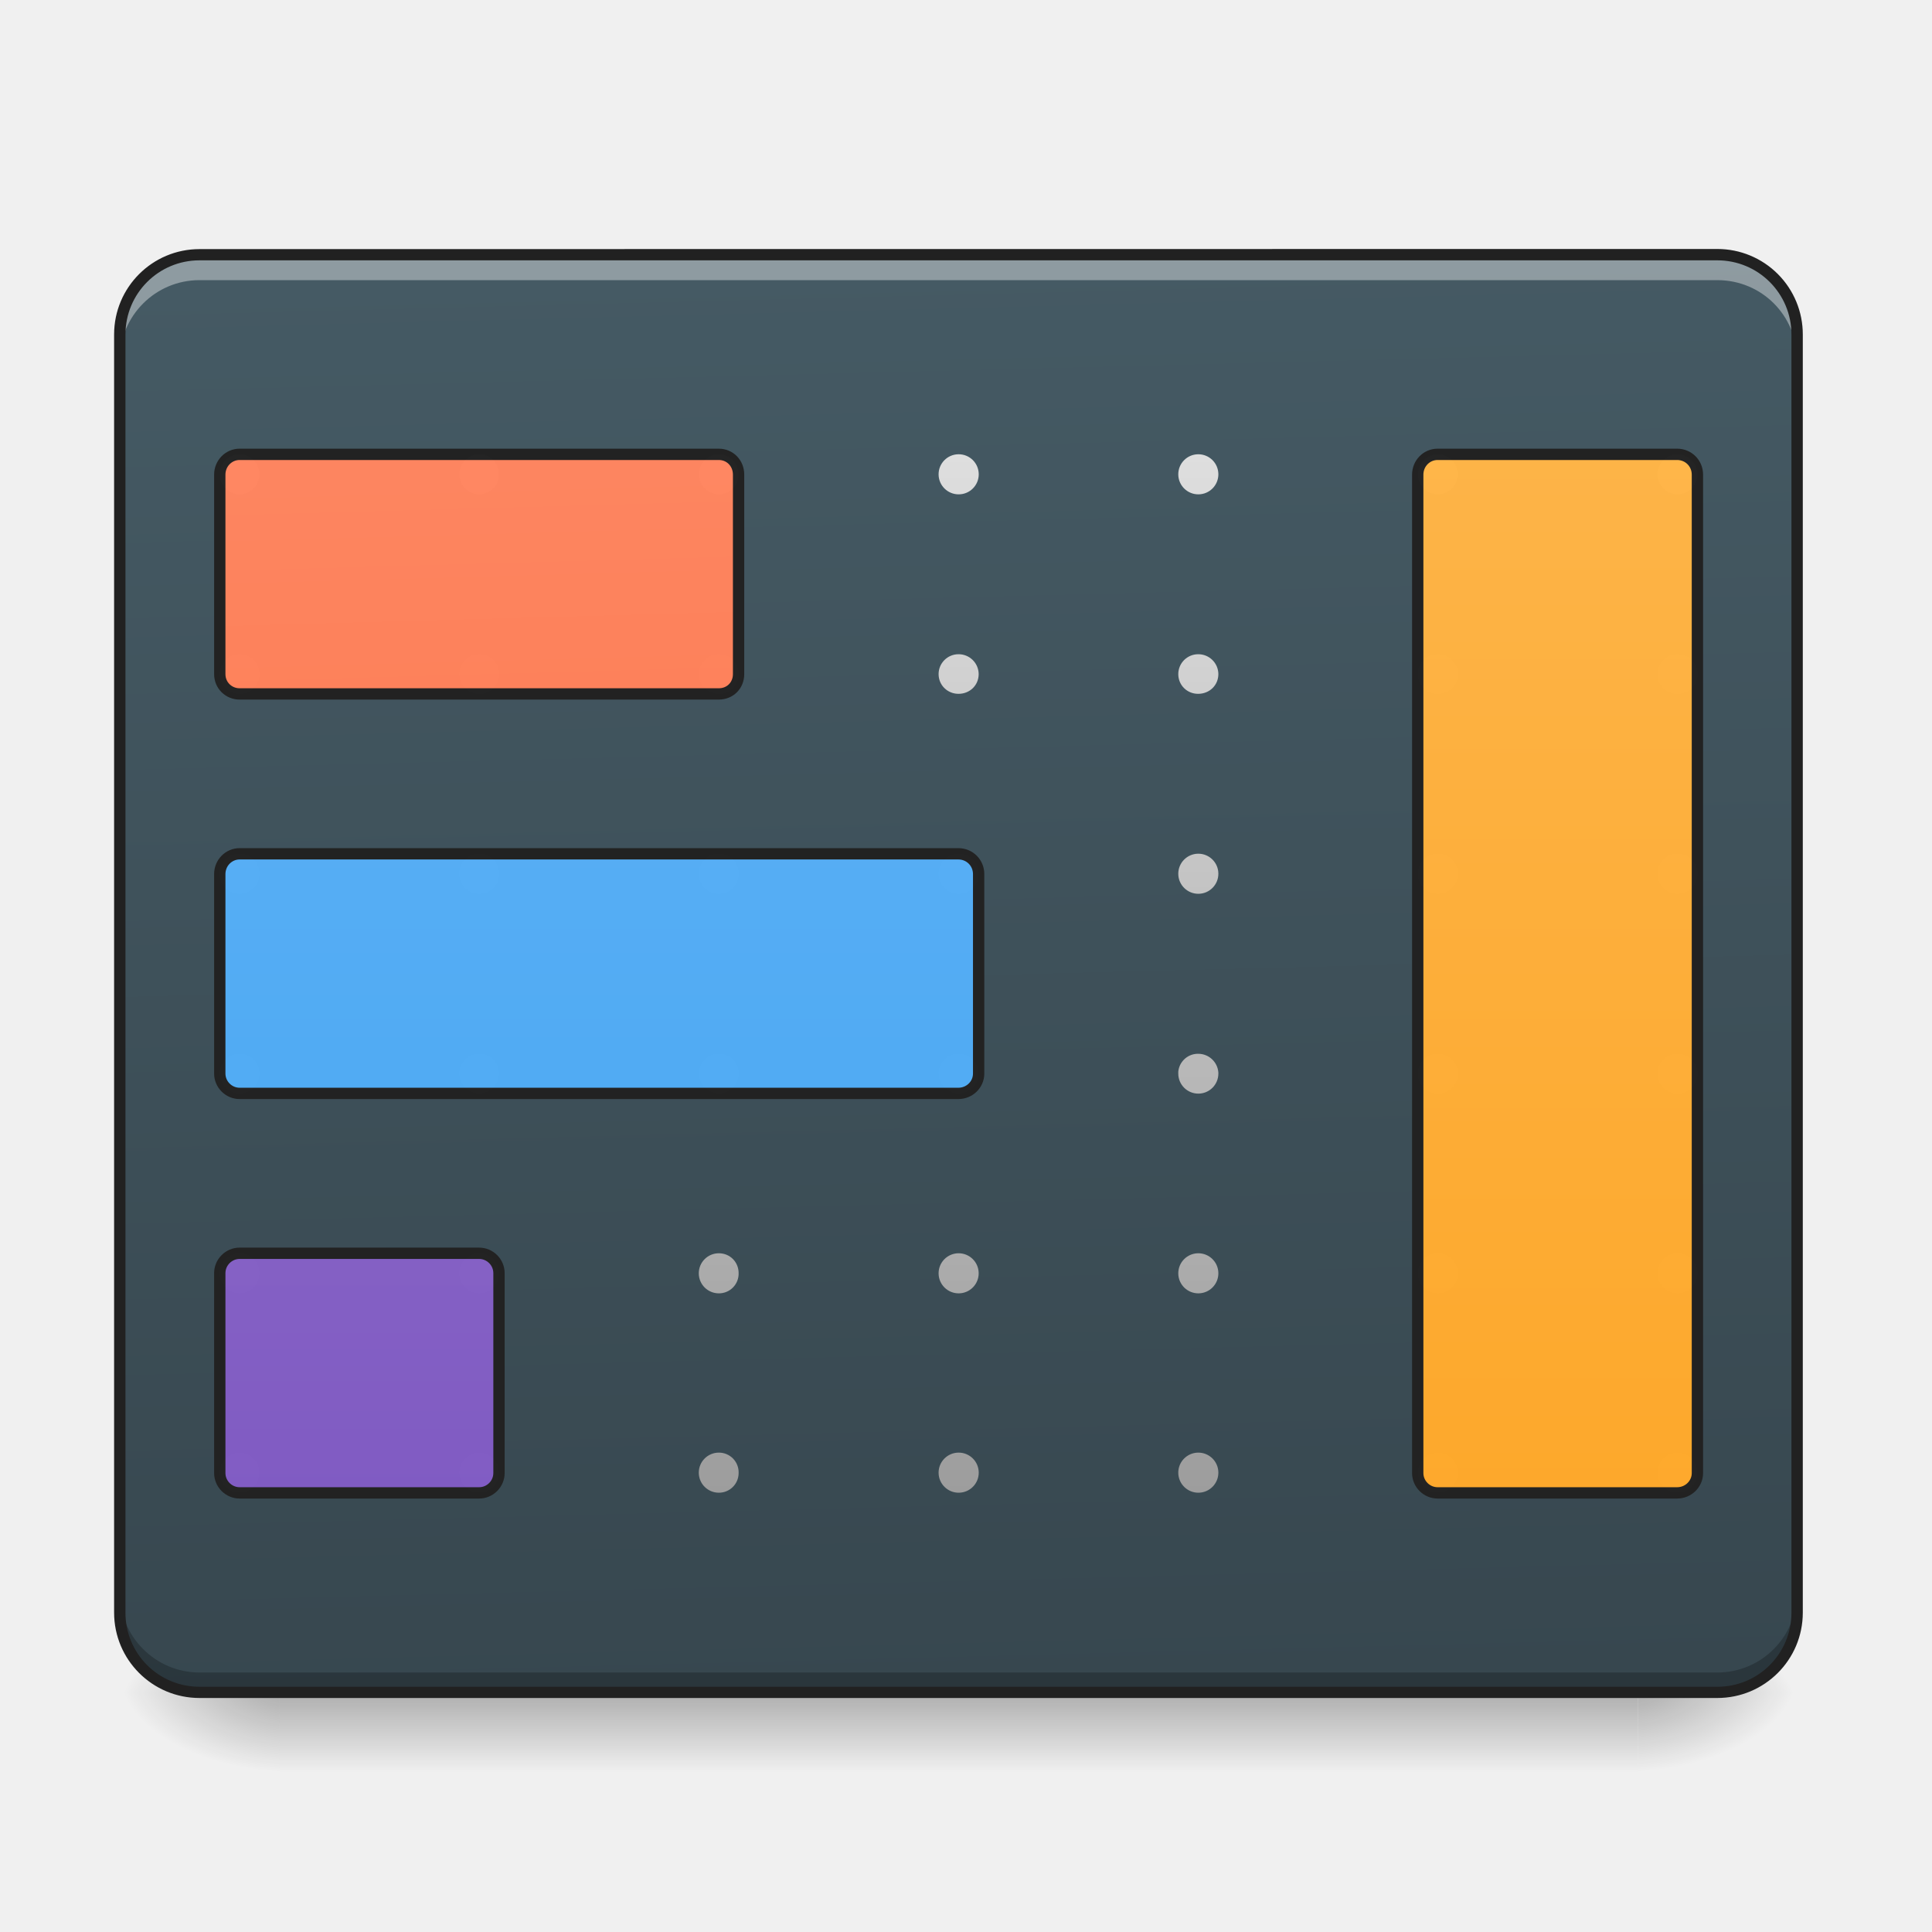
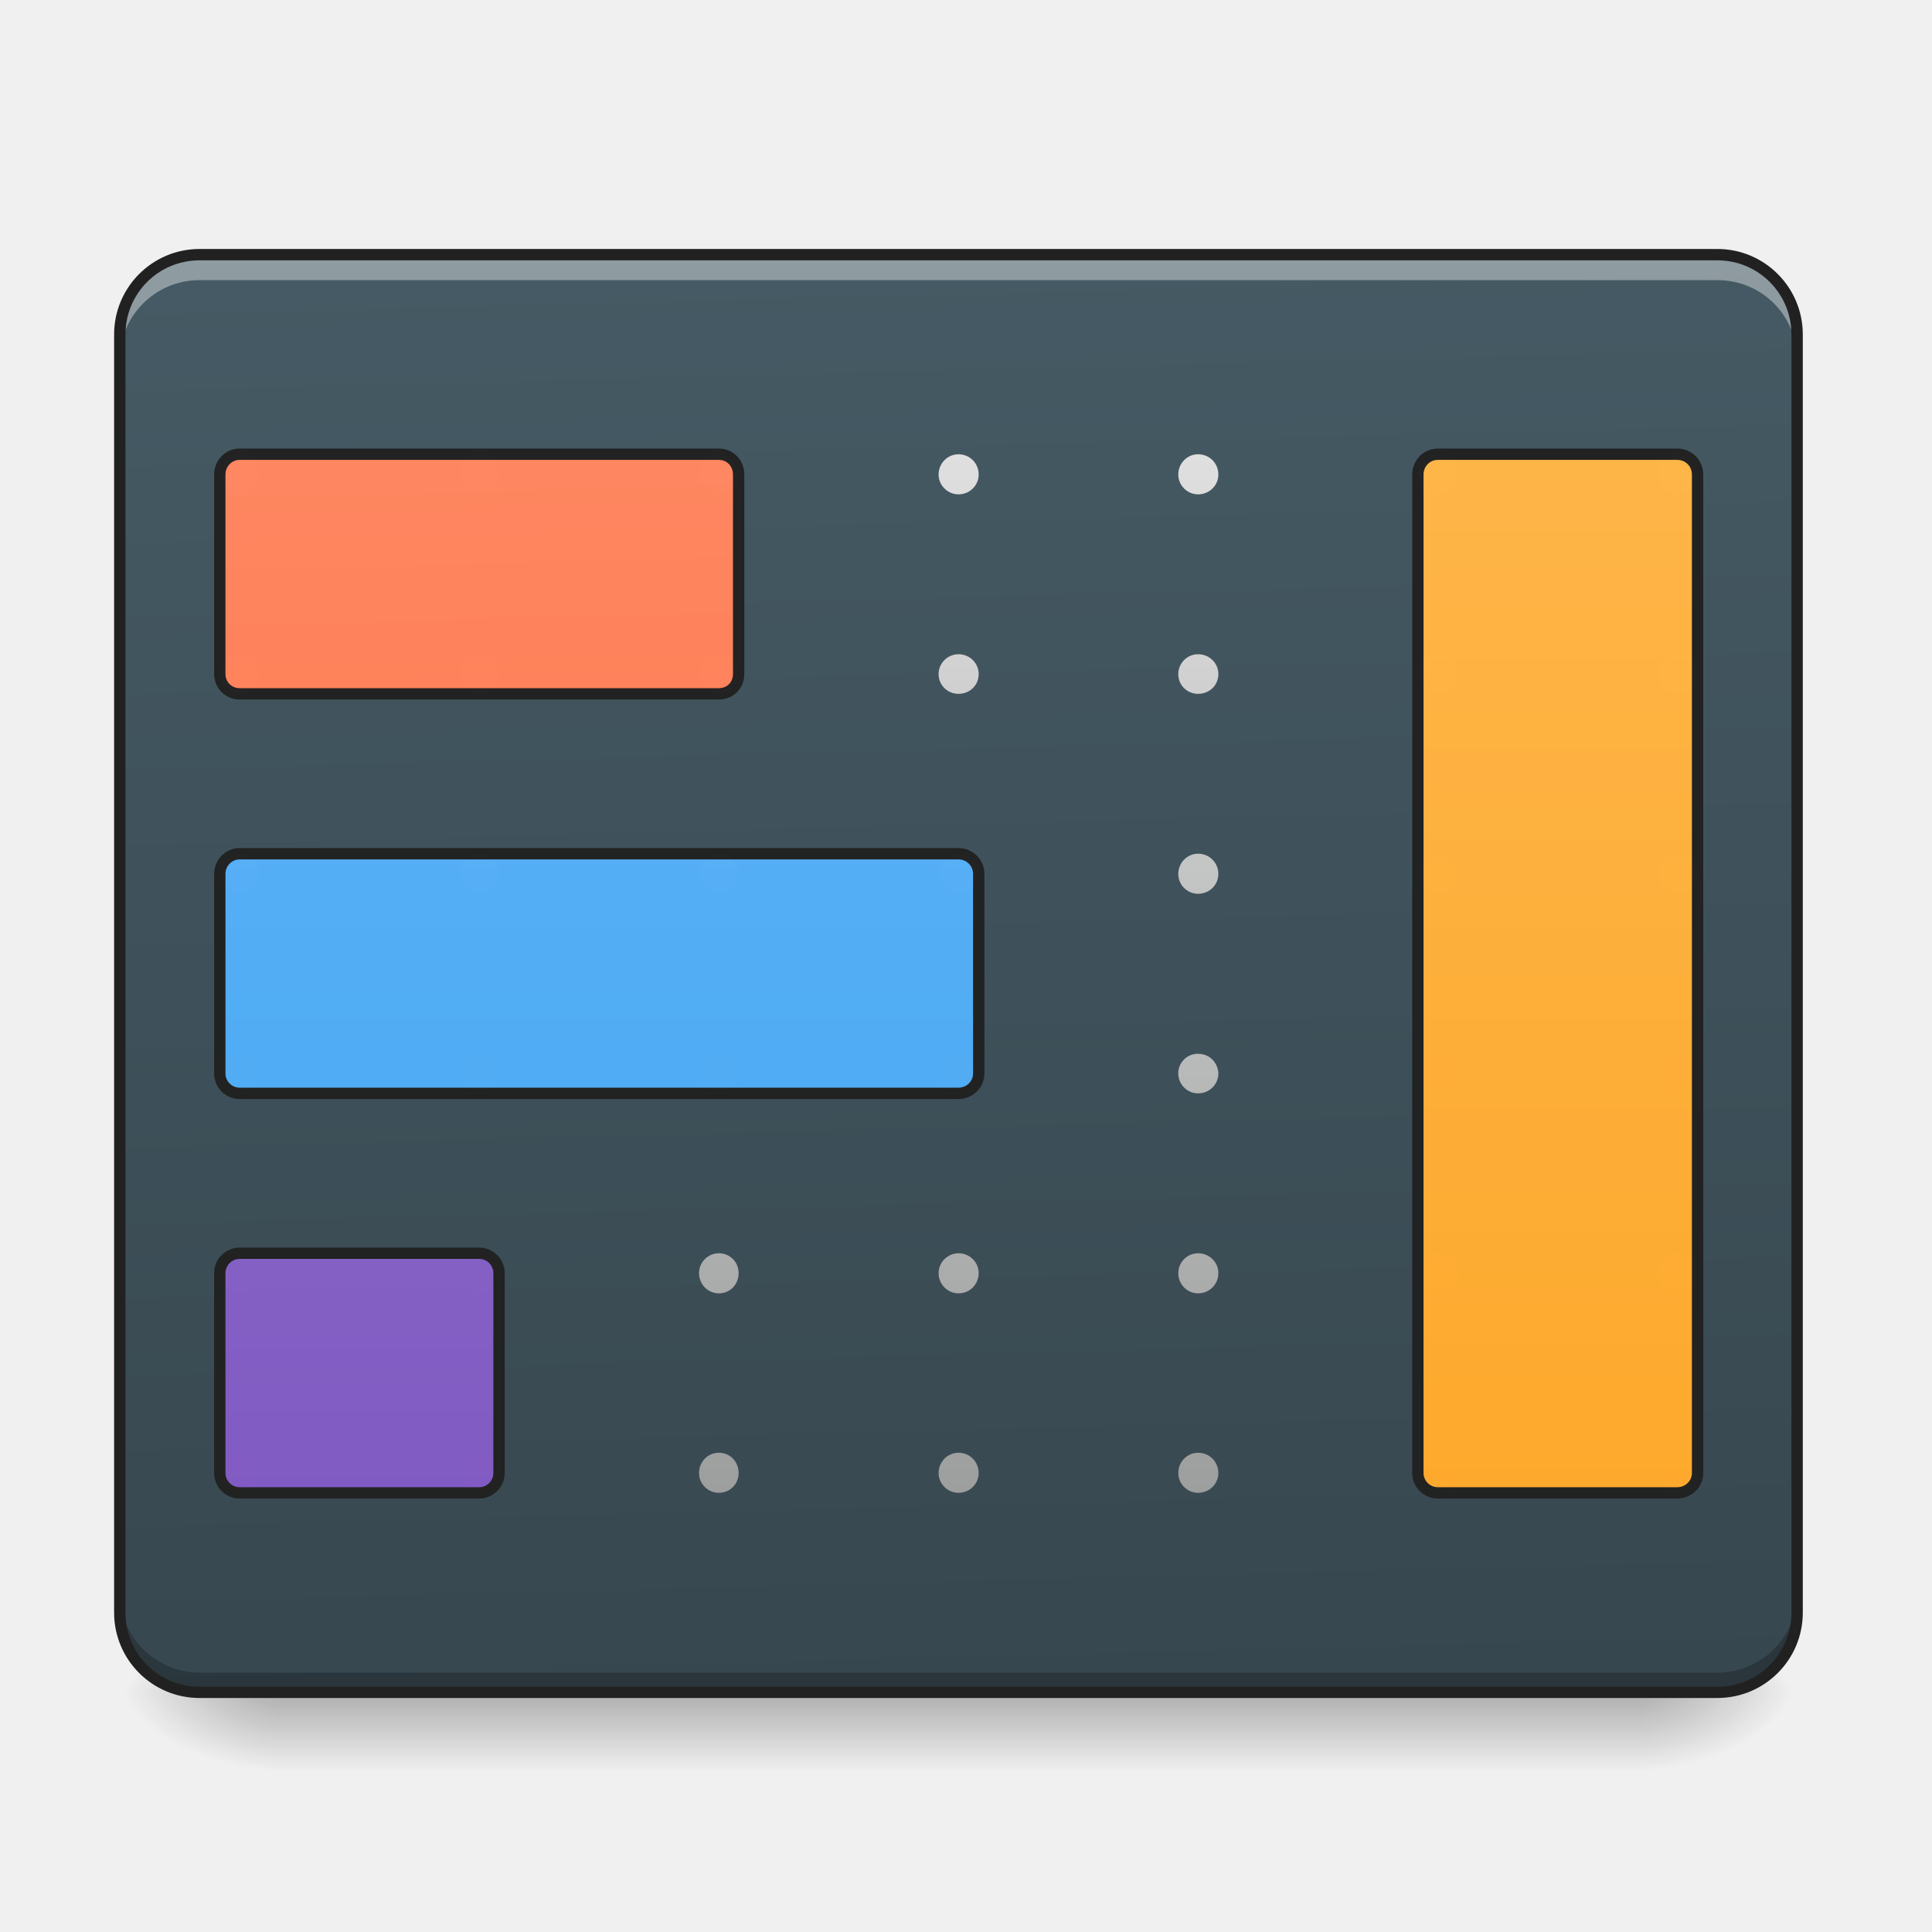
- <svg xmlns="http://www.w3.org/2000/svg" xmlns:xlink="http://www.w3.org/1999/xlink" height="16pt" viewBox="0 0 16 16" width="16pt">
-   <linearGradient id="a" gradientUnits="userSpaceOnUse" x1="7.938" x2="7.938" y1="14.017" y2="14.678">
-     <stop offset="0" stop-opacity=".275" />
-     <stop offset="1" stop-opacity="0" />
-   </linearGradient>
-   <linearGradient id="b">
-     <stop offset="0" stop-opacity=".314" />
-     <stop offset=".222" stop-opacity=".275" />
-     <stop offset="1" stop-opacity="0" />
-   </linearGradient>
-   <radialGradient id="c" cx="450.909" cy="189.579" gradientTransform="matrix(0 -.03907 -.07032 0 26.727 31.798)" gradientUnits="userSpaceOnUse" r="21.167" xlink:href="#b" />
-   <radialGradient id="d" cx="450.909" cy="189.579" gradientTransform="matrix(0 .03907 .07032 0 -10.85 -3.764)" gradientUnits="userSpaceOnUse" r="21.167" xlink:href="#b" />
-   <radialGradient id="e" cx="450.909" cy="189.579" gradientTransform="matrix(0 -.03907 .07032 0 -10.85 31.798)" gradientUnits="userSpaceOnUse" r="21.167" xlink:href="#b" />
-   <radialGradient id="f" cx="450.909" cy="189.579" gradientTransform="matrix(0 .03907 -.07032 0 26.727 -3.764)" gradientUnits="userSpaceOnUse" r="21.167" xlink:href="#b" />
-   <linearGradient id="g" gradientTransform="matrix(.03767 0 0 .1087 -2.927 16.82)" gradientUnits="userSpaceOnUse" x1="306.917" x2="305.955" y1="-25.792" y2="-135.329">
-     <stop offset="0" stop-color="#37474f" />
-     <stop offset="1" stop-color="#455a64" />
-   </linearGradient>
-   <filter id="h" height="100%" width="100%" x="0%" y="0%">
-     <feColorMatrix in="SourceGraphic" values="0 0 0 0 1 0 0 0 0 1 0 0 0 0 1 0 0 0 1 0" />
-   </filter>
-   <mask id="i">
-     <path d="m0 0h16v16h-16z" fill-opacity=".988" filter="url(#h)" />
-   </mask>
-   <linearGradient id="j" gradientUnits="userSpaceOnUse" x1="8.601" x2="8.601" y1="3.764" y2="12.365">
-     <stop offset="0" stop-color="#e0e0e0" />
-     <stop offset="1" stop-color="#9e9e9e" />
-   </linearGradient>
-   <clipPath id="k">
-     <path d="m0 0h16v16h-16z" />
-   </clipPath>
-   <mask id="l">
-     <path d="m0 0h16v16h-16z" fill-opacity=".988" filter="url(#h)" />
-   </mask>
-   <linearGradient id="m" gradientUnits="userSpaceOnUse" x1="179.917" x2="169.333" y1="233.5" y2="-147.5">
-     <stop offset="0" stop-color="#ff7043" />
-     <stop offset="1" stop-color="#ff8a65" />
-   </linearGradient>
-   <clipPath id="n">
-     <path d="m0 0h16v16h-16z" />
-   </clipPath>
-   <mask id="o">
-     <path d="m0 0h16v16h-16z" fill-opacity=".988" filter="url(#h)" />
-   </mask>
-   <linearGradient id="p" gradientUnits="userSpaceOnUse" x1="190.5" x2="190.5" y1="233.5" y2="-147.5">
-     <stop offset="0" stop-color="#42a5f5" />
-     <stop offset="1" stop-color="#64b5f6" />
-   </linearGradient>
-   <clipPath id="q">
-     <path d="m0 0h16v16h-16z" />
-   </clipPath>
-   <mask id="r">
-     <path d="m0 0h16v16h-16z" fill-opacity=".988" filter="url(#h)" />
-   </mask>
-   <linearGradient id="s" gradientUnits="userSpaceOnUse" x1="105.833" x2="105.833" y1="233.5" y2="-147.5">
-     <stop offset="0" stop-color="#7e57c2" />
-     <stop offset="1" stop-color="#9575cd" />
-   </linearGradient>
-   <clipPath id="t">
-     <path d="m0 0h16v16h-16z" />
-   </clipPath>
-   <mask id="u">
-     <path d="m0 0h16v16h-16z" fill-opacity=".988" filter="url(#h)" />
-   </mask>
-   <linearGradient id="v" gradientUnits="userSpaceOnUse" x1="402.167" x2="402.167" y1="233.5" y2="-147.5">
-     <stop offset="0" stop-color="#ffa726" />
-     <stop offset="1" stop-color="#ffb74d" />
-   </linearGradient>
-   <clipPath id="w">
-     <path d="m0 0h16v16h-16z" />
-   </clipPath>
-   <path d="m2.316 14.016h11.246v.664h-11.246zm0 0" fill="url(#a)" />
-   <path d="m13.563 14.016h1.32v-.66h-1.32zm0 0" fill="url(#c)" />
-   <path d="m2.316 14.016h-1.324v.664h1.324zm0 0" fill="url(#d)" />
-   <path d="m2.316 14.016h-1.324v-.66h1.324zm0 0" fill="url(#e)" />
-   <path d="m13.563 14.016h1.32v.664h-1.32zm0 0" fill="url(#f)" />
-   <path d="m1.652 2.11h12.57a.66.66 0 0 1 .66.66v10.585c0 .368-.292.66-.66.66h-12.569a.66.66 0 0 1 -.66-.66v-10.585c0-.364.297-.66.66-.66zm0 0" fill="url(#g)" />
-   <path d="m1.652 14.023a.662.662 0 0 1 -.66-.66v-.172c0 .364.297.66.66.66h12.57a.66.66 0 0 0 .66-.66v.172a.66.66 0 0 1 -.66.66zm0 0" fill-opacity=".235" />
-   <path d="m1.652 2.148a.66.66 0 0 0 -.66.66v.172a.66.66 0 0 1 .66-.66h12.57c.368 0 .66.293.66.66v-.17a.657.657 0 0 0 -.66-.66zm0 0" fill="#fff" fill-opacity=".392" />
-   <path d="m1.652 2.063a.707.707 0 0 0 -.707.707v10.585c0 .391.317.707.707.707h12.57c.391 0 .708-.316.708-.707v-10.585a.707.707 0 0 0 -.707-.708zm0 .093h12.57c.34 0 .614.274.614.614v10.585c0 .34-.274.614-.613.614h-12.57a.612.612 0 0 1 -.614-.614v-10.585c0-.34.274-.614.613-.614zm0 0" fill="#212121" />
-   <g clip-path="url(#k)" mask="url(#i)">
-     <path d="m1.984 3.762a.166.166 0 0 0 0 .332.163.163 0 0 0 .164-.164.163.163 0 0 0 -.164-.168zm1.985 0a.166.166 0 0 0 0 .332.163.163 0 0 0 .164-.164.163.163 0 0 0 -.164-.168zm1.984 0a.166.166 0 0 0 0 .332.163.163 0 0 0 .164-.164.163.163 0 0 0 -.164-.168zm1.984 0a.166.166 0 1 0 .004.332.166.166 0 0 0 -.003-.332zm1.985 0a.166.166 0 1 0 .004.332.166.166 0 0 0 -.004-.332zm1.984 0a.166.166 0 1 0 .004.332.166.166 0 0 0 -.004-.332zm1.985 0a.166.166 0 1 0 .003.332.166.166 0 0 0 -.003-.332zm-11.907 1.656a.165.165 0 0 0 -.164.164c0 .094.075.164.164.164a.16.16 0 0 0 .164-.164c0-.09-.07-.164-.164-.164zm1.985 0a.165.165 0 0 0 -.164.164c0 .094.074.164.164.164a.16.16 0 0 0 .164-.164c0-.09-.07-.164-.164-.164zm1.984 0a.165.165 0 0 0 -.164.164c0 .094.074.164.164.164a.16.16 0 0 0 .164-.164c0-.09-.07-.164-.164-.164zm1.984 0a.165.165 0 0 0 -.164.164c0 .094.075.164.165.164.093 0 .167-.07.167-.164a.166.166 0 0 0 -.168-.164zm1.985 0a.165.165 0 0 0 -.164.164c0 .094.074.164.164.164.094 0 .168-.07.168-.164a.166.166 0 0 0 -.168-.164zm1.984 0a.165.165 0 0 0 -.164.164c0 .094.074.164.164.164.094 0 .168-.07.168-.164a.166.166 0 0 0 -.168-.164zm1.985 0a.165.165 0 0 0 -.164.164c0 .094.074.164.164.164.093 0 .168-.07.168-.164a.166.166 0 0 0 -.168-.164zm-11.907 1.652a.166.166 0 0 0 0 .332.163.163 0 0 0 .164-.164.163.163 0 0 0 -.164-.168zm1.985 0a.166.166 0 0 0 0 .332.163.163 0 0 0 .164-.164.163.163 0 0 0 -.164-.168zm1.984 0a.166.166 0 0 0 0 .332.163.163 0 0 0 .164-.164.163.163 0 0 0 -.164-.168zm1.984 0a.166.166 0 1 0 .004.332.166.166 0 0 0 -.003-.332zm1.985 0a.166.166 0 1 0 .004.332.166.166 0 0 0 -.004-.332zm1.984 0a.166.166 0 1 0 .004.332.166.166 0 0 0 -.004-.332zm1.985 0a.166.166 0 1 0 .003.332.166.166 0 0 0 -.003-.332zm-11.907 1.657a.162.162 0 0 0 -.164.148v.016c0 .09.075.164.164.164a.163.163 0 0 0 .164-.164.16.16 0 0 0 -.164-.164zm1.985 0h-.009a.164.164 0 0 0 -.156.148v.016c0 .09.074.164.164.164a.163.163 0 0 0 .164-.164v-.008a.16.16 0 0 0 -.164-.156zm1.984 0h-.008a.164.164 0 0 0 -.156.148v.016c0 .09.074.164.164.164a.163.163 0 0 0 .164-.164v-.008a.16.16 0 0 0 -.164-.156zm1.984 0h-.007a.164.164 0 0 0 -.157.148v.016c0 .09.075.164.165.164a.166.166 0 0 0 .167-.164c0-.004 0-.008-.003-.008a.16.16 0 0 0 -.165-.156zm1.985 0h-.008a.164.164 0 0 0 -.156.148v.016a.166.166 0 1 0 .332 0v-.008a.167.167 0 0 0 -.168-.156zm1.984 0h-.008a.164.164 0 0 0 -.156.148v.016a.166.166 0 1 0 .332 0v-.008a.167.167 0 0 0 -.168-.156zm1.985 0h-.008a.164.164 0 0 0 -.156.148v.016a.166.166 0 1 0 .332 0v-.008a.167.167 0 0 0 -.168-.156zm-11.907 1.652a.166.166 0 1 0 0 .332.163.163 0 0 0 .164-.168c0-.09-.07-.164-.164-.164zm1.985 0a.166.166 0 1 0 0 .332.163.163 0 0 0 .164-.168c0-.09-.07-.164-.164-.164zm1.984 0a.166.166 0 1 0 0 .332.163.163 0 0 0 .164-.168c0-.09-.07-.164-.164-.164zm1.984 0a.166.166 0 1 0 .168.164.166.166 0 0 0 -.168-.164zm1.985 0a.166.166 0 1 0 .168.164.166.166 0 0 0 -.168-.164zm1.984 0a.166.166 0 1 0 .168.164.166.166 0 0 0 -.168-.164zm1.985 0a.166.166 0 1 0 .168.164.166.166 0 0 0 -.168-.164zm-11.907 1.651a.166.166 0 0 0 0 .332.163.163 0 0 0 .164-.164.163.163 0 0 0 -.164-.168zm1.985 0a.166.166 0 0 0 0 .332.163.163 0 0 0 .164-.164.163.163 0 0 0 -.164-.168zm1.984 0a.166.166 0 0 0 0 .332.163.163 0 0 0 .164-.164.163.163 0 0 0 -.164-.168zm1.984 0a.166.166 0 1 0 .004.332.166.166 0 0 0 -.003-.332zm1.985 0a.166.166 0 1 0 .004.332.166.166 0 0 0 -.004-.332zm1.984 0a.166.166 0 1 0 .004.332.166.166 0 0 0 -.004-.332zm1.985 0a.166.166 0 1 0 .003.332.166.166 0 0 0 -.003-.332zm0 0" fill="url(#j)" />
-   </g>
-   <g clip-path="url(#n)" mask="url(#l)">
-     <path d="m63.494-94.636h126.988c3 0 5.25 2.374 5.25 5.374v52.87c0 3-2.25 5.25-5.25 5.25h-126.988c-2.875 0-5.25-2.25-5.25-5.25v-52.87c0-3 2.375-5.374 5.25-5.374zm0 0" fill="url(#m)" stroke="#212121" stroke-linecap="round" stroke-linejoin="round" stroke-width="3" transform="matrix(.03125 0 0 .03125 0 6.72)" />
-   </g>
-   <g clip-path="url(#q)" mask="url(#o)">
-     <path d="m63.494 11.228h190.482c3 0 5.374 2.375 5.374 5.375v52.87c0 2.875-2.375 5.25-5.374 5.25h-190.482c-2.875 0-5.25-2.375-5.25-5.25v-52.87c0-3 2.375-5.375 5.25-5.375zm0 0" fill="url(#p)" stroke="#212121" stroke-linecap="round" stroke-linejoin="round" stroke-width="3" transform="matrix(.03125 0 0 .03125 0 6.72)" />
-   </g>
-   <g clip-path="url(#t)" mask="url(#r)">
-     <path d="m63.494 117.093h63.494c2.875 0 5.25 2.375 5.25 5.25v52.995c0 2.874-2.375 5.25-5.25 5.25h-63.494c-2.875 0-5.25-2.376-5.25-5.25v-52.995c0-2.875 2.375-5.25 5.25-5.25zm0 0" fill="url(#s)" stroke="#212121" stroke-linecap="round" stroke-linejoin="round" stroke-width="3" transform="matrix(.03125 0 0 .03125 0 6.72)" />
-   </g>
-   <g clip-path="url(#w)" mask="url(#u)">
-     <path d="m380.964-94.636h63.494c3 0 5.374 2.374 5.374 5.374v264.6c0 2.874-2.375 5.25-5.374 5.25h-63.494c-2.875 0-5.25-2.376-5.25-5.25v-264.6c0-3 2.375-5.374 5.25-5.374zm0 0" fill="url(#v)" stroke="#212121" stroke-linecap="round" stroke-linejoin="round" stroke-width="3" transform="matrix(.03125 0 0 .03125 0 6.72)" />
+ <svg xmlns="http://www.w3.org/2000/svg" xmlns:xlink="http://www.w3.org/1999/xlink" width="16px" height="16px" viewBox="0 0 16 16" version="1.1">
+   <defs>
+     <linearGradient id="linear0" gradientUnits="userSpaceOnUse" x1="254" y1="233.5" x2="254" y2="254.667" gradientTransform="matrix(0.031253,0,0,0.031253,-0.00000190753,6.719392)">
+       <stop offset="0" style="stop-color:rgb(0%,0%,0%);stop-opacity:0.275;" />
+       <stop offset="1" style="stop-color:rgb(0%,0%,0%);stop-opacity:0;" />
+     </linearGradient>
+     <radialGradient id="radial0" gradientUnits="userSpaceOnUse" cx="450.909" cy="189.579" fx="450.909" fy="189.579" r="21.167" gradientTransform="matrix(0.0000000870852,-0.0390662,-0.0703192,-0.0000000507693,26.72685,31.79766)">
+       <stop offset="0" style="stop-color:rgb(0%,0%,0%);stop-opacity:0.314;" />
+       <stop offset="0.222" style="stop-color:rgb(0%,0%,0%);stop-opacity:0.275;" />
+       <stop offset="1" style="stop-color:rgb(0%,0%,0%);stop-opacity:0;" />
+     </radialGradient>
+     <radialGradient id="radial1" gradientUnits="userSpaceOnUse" cx="450.909" cy="189.579" fx="450.909" fy="189.579" r="21.167" gradientTransform="matrix(-0.0000000870852,0.0390662,0.0703192,0.0000000507693,-10.85033,-3.76374)">
+       <stop offset="0" style="stop-color:rgb(0%,0%,0%);stop-opacity:0.314;" />
+       <stop offset="0.222" style="stop-color:rgb(0%,0%,0%);stop-opacity:0.275;" />
+       <stop offset="1" style="stop-color:rgb(0%,0%,0%);stop-opacity:0;" />
+     </radialGradient>
+     <radialGradient id="radial2" gradientUnits="userSpaceOnUse" cx="450.909" cy="189.579" fx="450.909" fy="189.579" r="21.167" gradientTransform="matrix(-0.0000000870852,-0.0390662,0.0703192,-0.0000000507693,-10.85033,31.79766)">
+       <stop offset="0" style="stop-color:rgb(0%,0%,0%);stop-opacity:0.314;" />
+       <stop offset="0.222" style="stop-color:rgb(0%,0%,0%);stop-opacity:0.275;" />
+       <stop offset="1" style="stop-color:rgb(0%,0%,0%);stop-opacity:0;" />
+     </radialGradient>
+     <radialGradient id="radial3" gradientUnits="userSpaceOnUse" cx="450.909" cy="189.579" fx="450.909" fy="189.579" r="21.167" gradientTransform="matrix(0.0000000870852,0.0390662,-0.0703192,0.0000000507693,26.72685,-3.763741)">
+       <stop offset="0" style="stop-color:rgb(0%,0%,0%);stop-opacity:0.314;" />
+       <stop offset="0.222" style="stop-color:rgb(0%,0%,0%);stop-opacity:0.275;" />
+       <stop offset="1" style="stop-color:rgb(0%,0%,0%);stop-opacity:0;" />
+     </radialGradient>
+     <linearGradient id="linear1" gradientUnits="userSpaceOnUse" x1="306.917" y1="-25.792" x2="305.955" y2="-135.329" gradientTransform="matrix(0.0376748,0,0,0.108706,-2.927007,16.82067)">
+       <stop offset="0" style="stop-color:rgb(21.569%,27.843%,30.98%);stop-opacity:1;" />
+       <stop offset="1" style="stop-color:rgb(27.059%,35.294%,39.216%);stop-opacity:1;" />
+     </linearGradient>
+     <filter id="alpha" filterUnits="objectBoundingBox" x="0%" y="0%" width="100%" height="100%">
+       <feColorMatrix type="matrix" in="SourceGraphic" values="0 0 0 0 1 0 0 0 0 1 0 0 0 0 1 0 0 0 1 0" />
+     </filter>
+     <mask id="mask0">
+       <g filter="url(#alpha)">
+         <rect x="0" y="0" width="16" height="16" style="fill:rgb(0%,0%,0%);fill-opacity:0.99;stroke:none;" />
+       </g>
+     </mask>
+     <linearGradient id="linear2" gradientUnits="userSpaceOnUse" x1="1040" y1="315.117" x2="1040" y2="1355.117" gradientTransform="matrix(0.00826902,0,0,0.00826902,0,1.15767)">
+       <stop offset="0" style="stop-color:rgb(87.843%,87.843%,87.843%);stop-opacity:1;" />
+       <stop offset="1" style="stop-color:rgb(61.961%,61.961%,61.961%);stop-opacity:1;" />
+     </linearGradient>
+     <clipPath id="clip1">
+       <rect x="0" y="0" width="16" height="16" />
+     </clipPath>
+     <g id="surface5" clip-path="url(#clip1)">
+       <path style=" stroke:none;fill-rule:nonzero;fill:url(#linear2);" d="M 1.984 3.762 C 1.895 3.762 1.82 3.836 1.82 3.93 C 1.82 4.02 1.895 4.094 1.984 4.094 C 2.078 4.094 2.148 4.02 2.148 3.93 C 2.148 3.836 2.078 3.762 1.984 3.762 Z M 3.969 3.762 C 3.879 3.762 3.805 3.836 3.805 3.93 C 3.805 4.02 3.879 4.094 3.969 4.094 C 4.062 4.094 4.133 4.02 4.133 3.93 C 4.133 3.836 4.062 3.762 3.969 3.762 Z M 5.953 3.762 C 5.863 3.762 5.789 3.836 5.789 3.93 C 5.789 4.02 5.863 4.094 5.953 4.094 C 6.047 4.094 6.117 4.02 6.117 3.93 C 6.117 3.836 6.047 3.762 5.953 3.762 Z M 7.938 3.762 C 7.848 3.762 7.773 3.836 7.773 3.93 C 7.773 4.02 7.848 4.094 7.938 4.094 C 8.031 4.094 8.105 4.02 8.105 3.93 C 8.105 3.836 8.031 3.762 7.938 3.762 Z M 9.922 3.762 C 9.832 3.762 9.758 3.836 9.758 3.93 C 9.758 4.02 9.832 4.094 9.922 4.094 C 10.016 4.094 10.09 4.02 10.09 3.93 C 10.09 3.836 10.016 3.762 9.922 3.762 Z M 11.906 3.762 C 11.816 3.762 11.742 3.836 11.742 3.93 C 11.742 4.02 11.816 4.094 11.906 4.094 C 12 4.094 12.074 4.02 12.074 3.93 C 12.074 3.836 12 3.762 11.906 3.762 Z M 13.891 3.762 C 13.801 3.762 13.727 3.836 13.727 3.93 C 13.727 4.02 13.801 4.094 13.891 4.094 C 13.984 4.094 14.059 4.02 14.059 3.93 C 14.059 3.836 13.984 3.762 13.891 3.762 Z M 1.984 5.418 C 1.895 5.418 1.82 5.492 1.82 5.582 C 1.82 5.676 1.895 5.746 1.984 5.746 C 2.078 5.746 2.148 5.676 2.148 5.582 C 2.148 5.492 2.078 5.418 1.984 5.418 Z M 3.969 5.418 C 3.879 5.418 3.805 5.492 3.805 5.582 C 3.805 5.676 3.879 5.746 3.969 5.746 C 4.062 5.746 4.133 5.676 4.133 5.582 C 4.133 5.492 4.062 5.418 3.969 5.418 Z M 5.953 5.418 C 5.863 5.418 5.789 5.492 5.789 5.582 C 5.789 5.676 5.863 5.746 5.953 5.746 C 6.047 5.746 6.117 5.676 6.117 5.582 C 6.117 5.492 6.047 5.418 5.953 5.418 Z M 7.938 5.418 C 7.848 5.418 7.773 5.492 7.773 5.582 C 7.773 5.676 7.848 5.746 7.938 5.746 C 8.031 5.746 8.105 5.676 8.105 5.582 C 8.105 5.492 8.031 5.418 7.938 5.418 Z M 9.922 5.418 C 9.832 5.418 9.758 5.492 9.758 5.582 C 9.758 5.676 9.832 5.746 9.922 5.746 C 10.016 5.746 10.09 5.676 10.09 5.582 C 10.09 5.492 10.016 5.418 9.922 5.418 Z M 11.906 5.418 C 11.816 5.418 11.742 5.492 11.742 5.582 C 11.742 5.676 11.816 5.746 11.906 5.746 C 12 5.746 12.074 5.676 12.074 5.582 C 12.074 5.492 12 5.418 11.906 5.418 Z M 13.891 5.418 C 13.801 5.418 13.727 5.492 13.727 5.582 C 13.727 5.676 13.801 5.746 13.891 5.746 C 13.984 5.746 14.059 5.676 14.059 5.582 C 14.059 5.492 13.984 5.418 13.891 5.418 Z M 1.984 7.07 C 1.895 7.07 1.82 7.145 1.82 7.238 C 1.82 7.328 1.895 7.402 1.984 7.402 C 2.078 7.402 2.148 7.328 2.148 7.238 C 2.148 7.145 2.078 7.07 1.984 7.07 Z M 3.969 7.07 C 3.879 7.07 3.805 7.145 3.805 7.238 C 3.805 7.328 3.879 7.402 3.969 7.402 C 4.062 7.402 4.133 7.328 4.133 7.238 C 4.133 7.145 4.062 7.07 3.969 7.07 Z M 5.953 7.07 C 5.863 7.07 5.789 7.145 5.789 7.238 C 5.789 7.328 5.863 7.402 5.953 7.402 C 6.047 7.402 6.117 7.328 6.117 7.238 C 6.117 7.145 6.047 7.07 5.953 7.07 Z M 7.938 7.07 C 7.848 7.07 7.773 7.145 7.773 7.238 C 7.773 7.328 7.848 7.402 7.938 7.402 C 8.031 7.402 8.105 7.328 8.105 7.238 C 8.105 7.145 8.031 7.07 7.938 7.07 Z M 9.922 7.07 C 9.832 7.07 9.758 7.145 9.758 7.238 C 9.758 7.328 9.832 7.402 9.922 7.402 C 10.016 7.402 10.09 7.328 10.09 7.238 C 10.09 7.145 10.016 7.07 9.922 7.07 Z M 11.906 7.07 C 11.816 7.07 11.742 7.145 11.742 7.238 C 11.742 7.328 11.816 7.402 11.906 7.402 C 12 7.402 12.074 7.328 12.074 7.238 C 12.074 7.145 12 7.07 11.906 7.07 Z M 13.891 7.07 C 13.801 7.07 13.727 7.145 13.727 7.238 C 13.727 7.328 13.801 7.402 13.891 7.402 C 13.984 7.402 14.059 7.328 14.059 7.238 C 14.059 7.145 13.984 7.07 13.891 7.07 Z M 1.984 8.727 C 1.898 8.727 1.828 8.789 1.82 8.875 C 1.82 8.875 1.82 8.879 1.82 8.883 C 1.82 8.883 1.82 8.887 1.82 8.891 C 1.82 8.98 1.895 9.055 1.984 9.055 C 2.078 9.055 2.148 8.98 2.148 8.891 C 2.148 8.797 2.078 8.727 1.984 8.727 Z M 3.969 8.727 C 3.965 8.727 3.965 8.727 3.961 8.727 C 3.879 8.73 3.812 8.793 3.805 8.875 C 3.805 8.875 3.805 8.879 3.805 8.883 C 3.805 8.883 3.805 8.887 3.805 8.891 C 3.805 8.98 3.879 9.055 3.969 9.055 C 4.062 9.055 4.133 8.98 4.133 8.891 C 4.133 8.887 4.133 8.883 4.133 8.883 C 4.129 8.793 4.059 8.727 3.969 8.727 Z M 5.953 8.727 C 5.949 8.727 5.949 8.727 5.945 8.727 C 5.863 8.73 5.797 8.793 5.789 8.875 C 5.789 8.875 5.789 8.879 5.789 8.883 C 5.789 8.883 5.789 8.887 5.789 8.891 C 5.789 8.98 5.863 9.055 5.953 9.055 C 6.047 9.055 6.117 8.98 6.117 8.891 C 6.117 8.887 6.117 8.883 6.117 8.883 C 6.113 8.793 6.043 8.727 5.953 8.727 Z M 7.938 8.727 C 7.934 8.727 7.934 8.727 7.93 8.727 C 7.848 8.73 7.781 8.793 7.773 8.875 C 7.773 8.875 7.773 8.879 7.773 8.883 C 7.773 8.883 7.773 8.887 7.773 8.891 C 7.773 8.98 7.848 9.055 7.938 9.055 C 8.031 9.055 8.105 8.98 8.105 8.891 C 8.105 8.887 8.105 8.883 8.102 8.883 C 8.098 8.793 8.027 8.727 7.938 8.727 Z M 9.922 8.727 C 9.922 8.727 9.918 8.727 9.914 8.727 C 9.832 8.73 9.766 8.793 9.758 8.875 C 9.758 8.875 9.758 8.879 9.758 8.883 C 9.758 8.883 9.758 8.887 9.758 8.891 C 9.758 8.98 9.832 9.055 9.922 9.055 C 10.016 9.055 10.09 8.98 10.09 8.891 C 10.09 8.887 10.09 8.883 10.09 8.883 C 10.082 8.793 10.012 8.727 9.922 8.727 Z M 11.906 8.727 C 11.906 8.727 11.902 8.727 11.898 8.727 C 11.816 8.73 11.75 8.793 11.742 8.875 C 11.742 8.875 11.742 8.879 11.742 8.883 C 11.742 8.883 11.742 8.887 11.742 8.891 C 11.742 8.98 11.816 9.055 11.906 9.055 C 12 9.055 12.074 8.98 12.074 8.891 C 12.074 8.887 12.074 8.883 12.074 8.883 C 12.066 8.793 11.996 8.727 11.906 8.727 Z M 13.891 8.727 C 13.891 8.727 13.887 8.727 13.883 8.727 C 13.801 8.73 13.734 8.793 13.727 8.875 C 13.727 8.875 13.727 8.879 13.727 8.883 C 13.727 8.883 13.727 8.887 13.727 8.891 C 13.727 8.98 13.801 9.055 13.891 9.055 C 13.984 9.055 14.059 8.98 14.059 8.891 C 14.059 8.887 14.059 8.883 14.059 8.883 C 14.051 8.793 13.98 8.727 13.891 8.727 Z M 1.984 10.379 C 1.895 10.379 1.82 10.453 1.82 10.543 C 1.82 10.637 1.895 10.711 1.984 10.711 C 2.078 10.711 2.148 10.637 2.148 10.543 C 2.148 10.453 2.078 10.379 1.984 10.379 Z M 3.969 10.379 C 3.879 10.379 3.805 10.453 3.805 10.543 C 3.805 10.637 3.879 10.711 3.969 10.711 C 4.062 10.711 4.133 10.637 4.133 10.543 C 4.133 10.453 4.062 10.379 3.969 10.379 Z M 5.953 10.379 C 5.863 10.379 5.789 10.453 5.789 10.543 C 5.789 10.637 5.863 10.711 5.953 10.711 C 6.047 10.711 6.117 10.637 6.117 10.543 C 6.117 10.453 6.047 10.379 5.953 10.379 Z M 7.938 10.379 C 7.848 10.379 7.773 10.453 7.773 10.543 C 7.773 10.637 7.848 10.711 7.938 10.711 C 8.031 10.711 8.105 10.637 8.105 10.543 C 8.105 10.453 8.031 10.379 7.938 10.379 Z M 9.922 10.379 C 9.832 10.379 9.758 10.453 9.758 10.543 C 9.758 10.637 9.832 10.711 9.922 10.711 C 10.016 10.711 10.09 10.637 10.09 10.543 C 10.09 10.453 10.016 10.379 9.922 10.379 Z M 11.906 10.379 C 11.816 10.379 11.742 10.453 11.742 10.543 C 11.742 10.637 11.816 10.711 11.906 10.711 C 12 10.711 12.074 10.637 12.074 10.543 C 12.074 10.453 12 10.379 11.906 10.379 Z M 13.891 10.379 C 13.801 10.379 13.727 10.453 13.727 10.543 C 13.727 10.637 13.801 10.711 13.891 10.711 C 13.984 10.711 14.059 10.637 14.059 10.543 C 14.059 10.453 13.984 10.379 13.891 10.379 Z M 1.984 12.031 C 1.895 12.031 1.82 12.105 1.82 12.199 C 1.82 12.289 1.895 12.363 1.984 12.363 C 2.078 12.363 2.148 12.289 2.148 12.199 C 2.148 12.105 2.078 12.031 1.984 12.031 Z M 3.969 12.031 C 3.879 12.031 3.805 12.105 3.805 12.199 C 3.805 12.289 3.879 12.363 3.969 12.363 C 4.062 12.363 4.133 12.289 4.133 12.199 C 4.133 12.105 4.062 12.031 3.969 12.031 Z M 5.953 12.031 C 5.863 12.031 5.789 12.105 5.789 12.199 C 5.789 12.289 5.863 12.363 5.953 12.363 C 6.047 12.363 6.117 12.289 6.117 12.199 C 6.117 12.105 6.047 12.031 5.953 12.031 Z M 7.938 12.031 C 7.848 12.031 7.773 12.105 7.773 12.199 C 7.773 12.289 7.848 12.363 7.938 12.363 C 8.031 12.363 8.105 12.289 8.105 12.199 C 8.105 12.105 8.031 12.031 7.938 12.031 Z M 9.922 12.031 C 9.832 12.031 9.758 12.105 9.758 12.199 C 9.758 12.289 9.832 12.363 9.922 12.363 C 10.016 12.363 10.09 12.289 10.09 12.199 C 10.09 12.105 10.016 12.031 9.922 12.031 Z M 11.906 12.031 C 11.816 12.031 11.742 12.105 11.742 12.199 C 11.742 12.289 11.816 12.363 11.906 12.363 C 12 12.363 12.074 12.289 12.074 12.199 C 12.074 12.105 12 12.031 11.906 12.031 Z M 13.891 12.031 C 13.801 12.031 13.727 12.105 13.727 12.199 C 13.727 12.289 13.801 12.363 13.891 12.363 C 13.984 12.363 14.059 12.289 14.059 12.199 C 14.059 12.105 13.984 12.031 13.891 12.031 Z M 13.891 12.031 " />
+     </g>
+     <mask id="mask1">
+       <g filter="url(#alpha)">
+         <rect x="0" y="0" width="16" height="16" style="fill:rgb(0%,0%,0%);fill-opacity:0.99;stroke:none;" />
+       </g>
+     </mask>
+     <linearGradient id="linear3" gradientUnits="userSpaceOnUse" x1="179.917" y1="222.917" x2="169.333" y2="-158.083" gradientTransform="matrix(1,0,0,1,0,10.58333)">
+       <stop offset="0" style="stop-color:rgb(100%,43.922%,26.275%);stop-opacity:1;" />
+       <stop offset="1" style="stop-color:rgb(100%,54.118%,39.608%);stop-opacity:1;" />
+     </linearGradient>
+     <clipPath id="clip2">
+       <rect x="0" y="0" width="16" height="16" />
+     </clipPath>
+     <g id="surface8" clip-path="url(#clip2)">
+       <path style="fill-rule:nonzero;fill:url(#linear3);stroke-width:3;stroke-linecap:round;stroke-linejoin:round;stroke:rgb(12.941%,12.941%,12.941%);stroke-opacity:1;stroke-miterlimit:4;" d="M 63.494 -94.636 L 190.482 -94.636 C 193.482 -94.636 195.731 -92.262 195.731 -89.262 L 195.731 -36.392 C 195.731 -33.392 193.482 -31.143 190.482 -31.143 L 63.494 -31.143 C 60.619 -31.143 58.244 -33.392 58.244 -36.392 L 58.244 -89.262 C 58.244 -92.262 60.619 -94.636 63.494 -94.636 Z M 63.494 -94.636 " transform="matrix(0.031253,0,0,0.031253,0,6.719392)" />
+     </g>
+     <mask id="mask2">
+       <g filter="url(#alpha)">
+         <rect x="0" y="0" width="16" height="16" style="fill:rgb(0%,0%,0%);fill-opacity:0.99;stroke:none;" />
+       </g>
+     </mask>
+     <linearGradient id="linear4" gradientUnits="userSpaceOnUse" x1="190.5" y1="222.917" x2="190.5" y2="-158.083" gradientTransform="matrix(1,0,0,1,0,10.58333)">
+       <stop offset="0" style="stop-color:rgb(25.882%,64.706%,96.078%);stop-opacity:1;" />
+       <stop offset="1" style="stop-color:rgb(39.216%,70.98%,96.471%);stop-opacity:1;" />
+     </linearGradient>
+     <clipPath id="clip3">
+       <rect x="0" y="0" width="16" height="16" />
+     </clipPath>
+     <g id="surface11" clip-path="url(#clip3)">
+       <path style="fill-rule:nonzero;fill:url(#linear4);stroke-width:3;stroke-linecap:round;stroke-linejoin:round;stroke:rgb(12.941%,12.941%,12.941%);stroke-opacity:1;stroke-miterlimit:4;" d="M 63.494 11.228 L 253.976 11.228 C 256.975 11.228 259.35 13.603 259.35 16.603 L 259.35 69.473 C 259.35 72.348 256.975 74.722 253.976 74.722 L 63.494 74.722 C 60.619 74.722 58.244 72.348 58.244 69.473 L 58.244 16.603 C 58.244 13.603 60.619 11.228 63.494 11.228 Z M 63.494 11.228 " transform="matrix(0.031253,0,0,0.031253,0,6.719392)" />
+     </g>
+     <mask id="mask3">
+       <g filter="url(#alpha)">
+         <rect x="0" y="0" width="16" height="16" style="fill:rgb(0%,0%,0%);fill-opacity:0.99;stroke:none;" />
+       </g>
+     </mask>
+     <linearGradient id="linear5" gradientUnits="userSpaceOnUse" x1="105.833" y1="222.917" x2="105.833" y2="-158.083" gradientTransform="matrix(1,0,0,1,0,10.58333)">
+       <stop offset="0" style="stop-color:rgb(49.412%,34.118%,76.078%);stop-opacity:1;" />
+       <stop offset="1" style="stop-color:rgb(58.431%,45.882%,80.392%);stop-opacity:1;" />
+     </linearGradient>
+     <clipPath id="clip4">
+       <rect x="0" y="0" width="16" height="16" />
+     </clipPath>
+     <g id="surface14" clip-path="url(#clip4)">
+       <path style="fill-rule:nonzero;fill:url(#linear5);stroke-width:3;stroke-linecap:round;stroke-linejoin:round;stroke:rgb(12.941%,12.941%,12.941%);stroke-opacity:1;stroke-miterlimit:4;" d="M 63.494 117.093 L 126.988 117.093 C 129.863 117.093 132.237 119.468 132.237 122.343 L 132.237 175.338 C 132.237 178.212 129.863 180.587 126.988 180.587 L 63.494 180.587 C 60.619 180.587 58.244 178.212 58.244 175.338 L 58.244 122.343 C 58.244 119.468 60.619 117.093 63.494 117.093 Z M 63.494 117.093 " transform="matrix(0.031253,0,0,0.031253,0,6.719392)" />
+     </g>
+     <mask id="mask4">
+       <g filter="url(#alpha)">
+         <rect x="0" y="0" width="16" height="16" style="fill:rgb(0%,0%,0%);fill-opacity:0.99;stroke:none;" />
+       </g>
+     </mask>
+     <linearGradient id="linear6" gradientUnits="userSpaceOnUse" x1="402.167" y1="222.917" x2="402.167" y2="-158.083" gradientTransform="matrix(1,0,0,1,0,10.58333)">
+       <stop offset="0" style="stop-color:rgb(100%,65.49%,14.902%);stop-opacity:1;" />
+       <stop offset="1" style="stop-color:rgb(100%,71.765%,30.196%);stop-opacity:1;" />
+     </linearGradient>
+     <clipPath id="clip5">
+       <rect x="0" y="0" width="16" height="16" />
+     </clipPath>
+     <g id="surface17" clip-path="url(#clip5)">
+       <path style="fill-rule:nonzero;fill:url(#linear6);stroke-width:3;stroke-linecap:round;stroke-linejoin:round;stroke:rgb(12.941%,12.941%,12.941%);stroke-opacity:1;stroke-miterlimit:4;" d="M 380.964 -94.636 L 444.458 -94.636 C 447.457 -94.636 449.832 -92.262 449.832 -89.262 L 449.832 175.338 C 449.832 178.212 447.457 180.587 444.458 180.587 L 380.964 180.587 C 378.089 180.587 375.714 178.212 375.714 175.338 L 375.714 -89.262 C 375.714 -92.262 378.089 -94.636 380.964 -94.636 Z M 380.964 -94.636 " transform="matrix(0.031253,0,0,0.031253,0,6.719392)" />
+     </g>
+   </defs>
+   <g id="surface1">
+     <path style=" stroke:none;fill-rule:nonzero;fill:url(#linear0);" d="M 2.316 14.016 L 13.562 14.016 L 13.562 14.68 L 2.316 14.68 Z M 2.316 14.016 " />
+     <path style=" stroke:none;fill-rule:nonzero;fill:url(#radial0);" d="M 13.562 14.016 L 14.883 14.016 L 14.883 13.355 L 13.562 13.355 Z M 13.562 14.016 " />
+     <path style=" stroke:none;fill-rule:nonzero;fill:url(#radial1);" d="M 2.316 14.016 L 0.992 14.016 L 0.992 14.68 L 2.316 14.68 Z M 2.316 14.016 " />
+     <path style=" stroke:none;fill-rule:nonzero;fill:url(#radial2);" d="M 2.316 14.016 L 0.992 14.016 L 0.992 13.355 L 2.316 13.355 Z M 2.316 14.016 " />
+     <path style=" stroke:none;fill-rule:nonzero;fill:url(#radial3);" d="M 13.562 14.016 L 14.883 14.016 L 14.883 14.68 L 13.562 14.68 Z M 13.562 14.016 " />
+     <path style=" stroke:none;fill-rule:nonzero;fill:url(#linear1);" d="M 1.652 2.109 L 14.223 2.109 C 14.59 2.109 14.883 2.406 14.883 2.77 L 14.883 13.355 C 14.883 13.723 14.59 14.016 14.223 14.016 L 1.652 14.016 C 1.289 14.016 0.992 13.723 0.992 13.355 L 0.992 2.77 C 0.992 2.406 1.289 2.109 1.652 2.109 Z M 1.652 2.109 " />
+     <path style=" stroke:none;fill-rule:nonzero;fill:rgb(0%,0%,0%);fill-opacity:0.235;" d="M 1.652 14.023 C 1.289 14.023 0.992 13.727 0.992 13.363 L 0.992 13.191 C 0.992 13.555 1.289 13.852 1.652 13.852 L 14.223 13.852 C 14.59 13.852 14.883 13.555 14.883 13.191 L 14.883 13.363 C 14.883 13.727 14.59 14.023 14.223 14.023 Z M 1.652 14.023 " />
+     <path style=" stroke:none;fill-rule:nonzero;fill:rgb(100%,100%,100%);fill-opacity:0.392;" d="M 1.652 2.148 C 1.289 2.148 0.992 2.441 0.992 2.809 L 0.992 2.98 C 0.992 2.613 1.289 2.32 1.652 2.32 L 14.223 2.32 C 14.59 2.32 14.883 2.613 14.883 2.98 L 14.883 2.809 C 14.883 2.441 14.59 2.148 14.223 2.148 Z M 1.652 2.148 " />
+     <path style=" stroke:none;fill-rule:nonzero;fill:rgb(12.941%,12.941%,12.941%);fill-opacity:1;" d="M 1.652 2.062 C 1.262 2.062 0.945 2.379 0.945 2.77 L 0.945 13.355 C 0.945 13.746 1.262 14.062 1.652 14.062 L 14.223 14.062 C 14.613 14.062 14.93 13.746 14.93 13.355 L 14.93 2.77 C 14.93 2.379 14.613 2.062 14.223 2.062 Z M 1.652 2.156 L 14.223 2.156 C 14.562 2.156 14.836 2.43 14.836 2.77 L 14.836 13.355 C 14.836 13.695 14.562 13.969 14.223 13.969 L 1.652 13.969 C 1.312 13.969 1.039 13.695 1.039 13.355 L 1.039 2.77 C 1.039 2.43 1.312 2.156 1.652 2.156 Z M 1.652 2.156 " />
+     <use xlink:href="#surface5" mask="url(#mask0)" />
+     <use xlink:href="#surface8" mask="url(#mask1)" />
+     <use xlink:href="#surface11" mask="url(#mask2)" />
+     <use xlink:href="#surface14" mask="url(#mask3)" />
+     <use xlink:href="#surface17" mask="url(#mask4)" />
  </g>
</svg>
